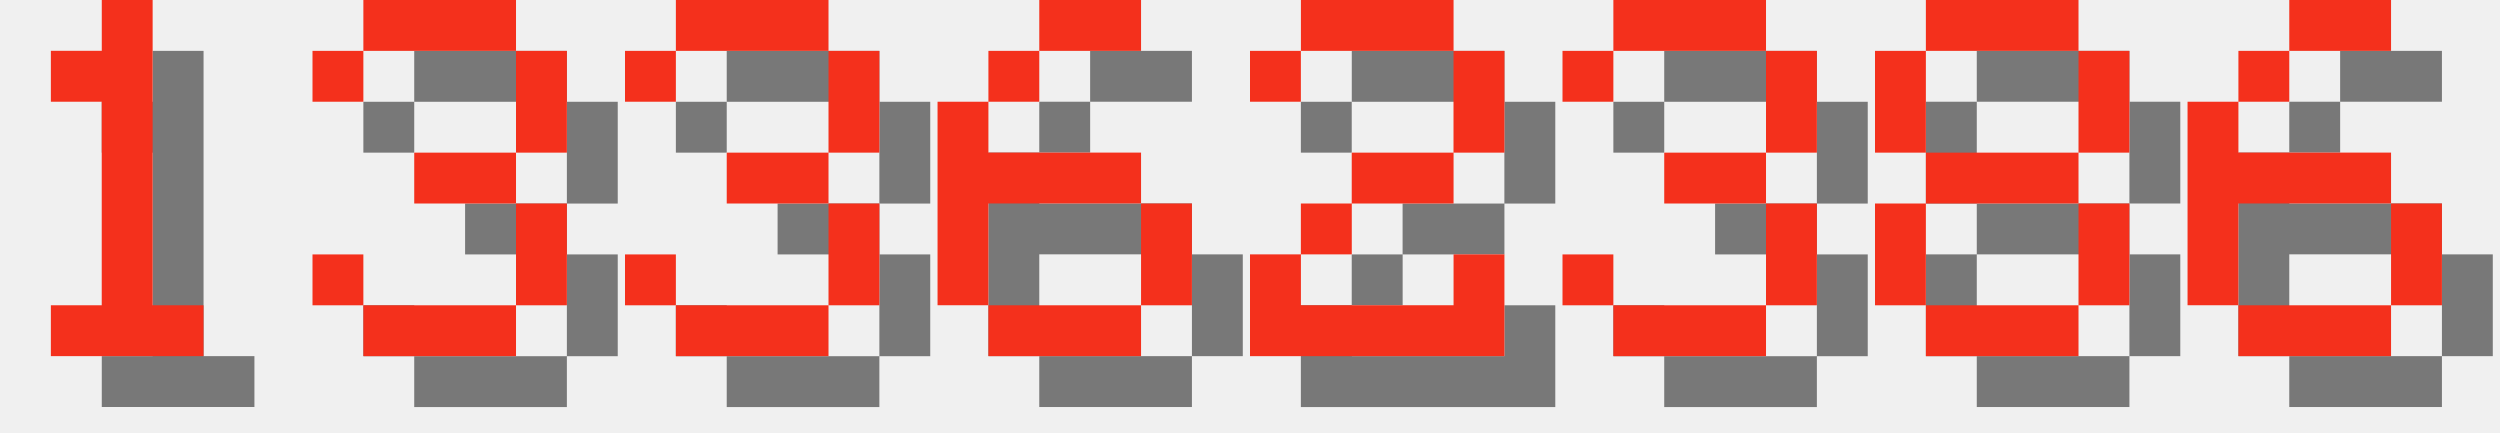
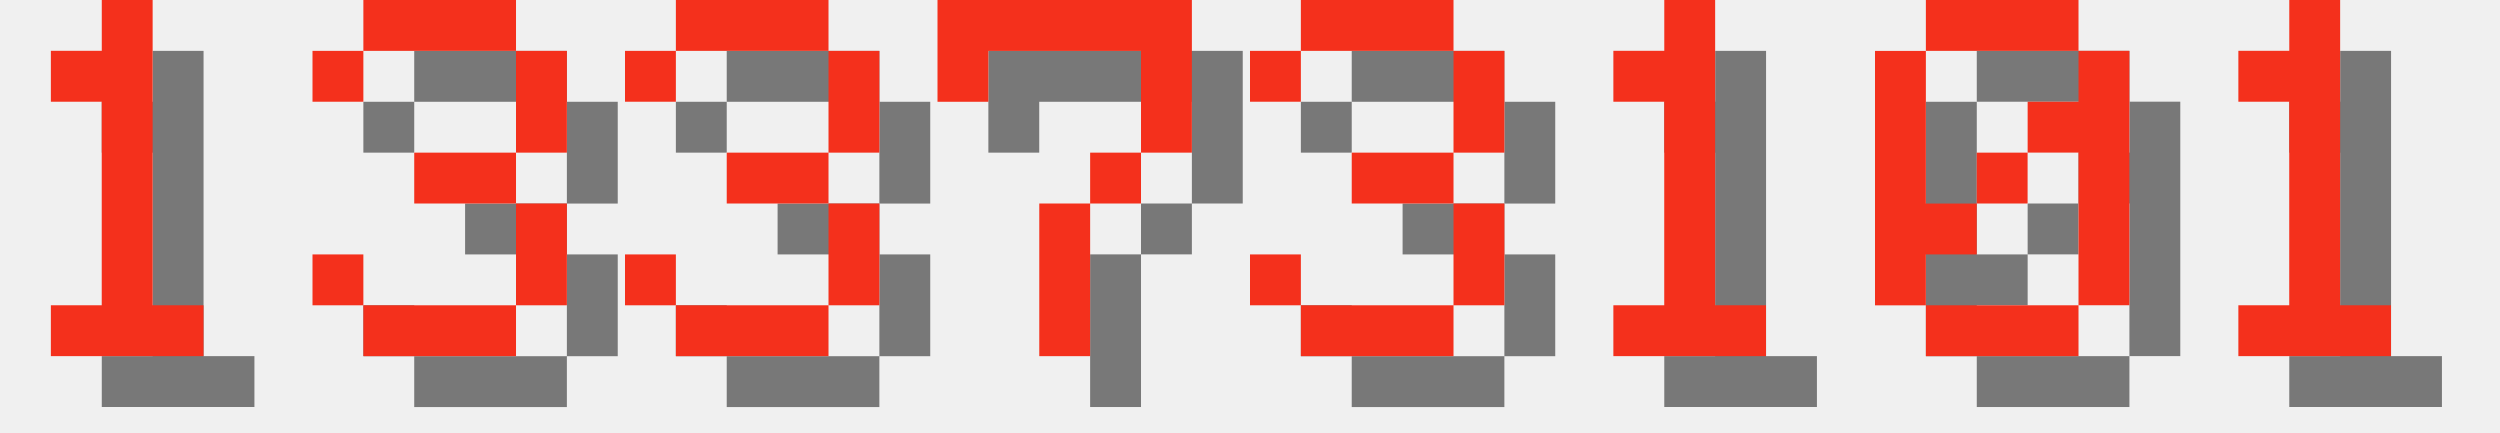
<svg xmlns="http://www.w3.org/2000/svg" version="1.1" width="208.0" height="36">
  <style>
        .text-foreground {
            fill: #F4301C;
        }
        .text-shadow {
            fill: #000000;
            fill-opacity: 0.5;
        }
    </style>
  <g class="digit" id="digit_1" transform="translate(0.0, 0), scale(4)">
    <path id="digit_1_shadow" class="text-shadow" d="m2.117 2.117v1.058h1.058v4.233h-1.058v1.058h3.175v-1.058h-1.058v-6.35h-1.058v1.058h-1.058z" fill-opacity=".5" style="paint-order:stroke fill markers" />
    <path id="digit_1_fg" class="text-foreground" d="m1.058 1.058v1.058h1.058v4.233h-1.058v1.058h3.175v-1.058h-1.058v-6.35h-1.058v1.058h-1.058z" fill="#fff" style="paint-order:stroke fill markers" />
  </g>
  <g class="digit" id="digit_3" transform="translate(26.0, 0), scale(4)">
    <path id="digit_3_shadow" class="text-shadow" d="m1.058 2.117v1.058h1.058v-1.058h3.175v2.117h-2.117v1.058h2.117v2.117h-3.175v-1.058h-1.058v1.058h1.058v1.058h3.175v-1.058h1.058v-2.117h-1.058v-1.058h1.058v-2.117h-1.058v-1.058h-3.175v1.058h-1.058z" fill-opacity=".5" style="paint-order:stroke fill markers" />
    <path id="digit_3_fg" class="text-foreground" d="m0 1.058v1.058h1.058v-1.058h3.175v2.117h-2.117v1.058h2.117v2.117h-3.175v-1.058h-1.058v1.058h1.058v1.058h3.175v-1.058h1.058v-2.117h-1.058v-1.058h1.058v-2.117h-1.058v-1.058h-3.175v1.058h-1.058z" fill="#fff" style="paint-order:stroke fill markers" />
  </g>
  <g class="digit" id="digit_3" transform="translate(52.0, 0), scale(4)">
    <path id="digit_3_shadow" class="text-shadow" d="m1.058 2.117v1.058h1.058v-1.058h3.175v2.117h-2.117v1.058h2.117v2.117h-3.175v-1.058h-1.058v1.058h1.058v1.058h3.175v-1.058h1.058v-2.117h-1.058v-1.058h1.058v-2.117h-1.058v-1.058h-3.175v1.058h-1.058z" fill-opacity=".5" style="paint-order:stroke fill markers" />
    <path id="digit_3_fg" class="text-foreground" d="m0 1.058v1.058h1.058v-1.058h3.175v2.117h-2.117v1.058h2.117v2.117h-3.175v-1.058h-1.058v1.058h1.058v1.058h3.175v-1.058h1.058v-2.117h-1.058v-1.058h1.058v-2.117h-1.058v-1.058h-3.175v1.058h-1.058z" fill="#fff" style="paint-order:stroke fill markers" />
  </g>
-   <g class="digit" id="digit_6" transform="translate(78.0, 0), scale(4)">
-     <path id="digit_6_shadow" class="text-shadow" d="m3.175 1.058v1.058h2.117v-1.058h-2.117zm0 1.058h-1.058v1.058h1.058v-1.058zm-1.058 1.058h-1.058v4.233h1.058v-2.117h3.175v-1.058h-3.175v-1.058zm3.175 2.117v2.117h1.058v-2.117h-1.058zm0 2.117h-3.175v1.058h3.175v-1.058z" fill-opacity=".5" style="paint-order:stroke fill markers" />
-     <path id="digit_6_fg" class="text-foreground" d="m2.117 0v1.058h2.117v-1.058h-2.117zm0 1.058h-1.058v1.058h1.058v-1.058zm-1.058 1.058h-1.058v4.233h1.058v-2.117h3.175v-1.058h-3.175v-1.058zm3.175 2.117v2.117h1.058v-2.117h-1.058zm0 2.117h-3.175v1.058h3.175v-1.058z" fill="#fff" style="paint-order:stroke fill markers" />
+   <g class="digit" id="digit_7" transform="translate(78.0, 0), scale(4)">
+     <path id="digit_7_shadow" class="text-shadow" d="m1.058 1.058 2e-6 2.117h1.058v-1.058h3.175v1.058l2e-7 1.058h-1.058v1.058h-1.058l4e-7 3.175 1.058 1e-7v-3.175h1.058v-1.058h1.058l5e-7 -1.058v-2.117z" fill-opacity=".5" style="paint-order:stroke fill markers" />
+     <path id="digit_7_fg" class="text-foreground" d="m0 0 2e-6 2.117h1.058v-1.058h3.175v1.058l2e-7 1.058h-1.058v1.058h-1.058l4e-7 3.175 1.058 1e-7v-3.175h1.058v-1.058h1.058l5e-7 -1.058v-2.117z" fill="#fff" style="paint-order:stroke fill markers" />
  </g>
-   <g class="digit" id="digit_2" transform="translate(104.0, 0), scale(4)">
-     <path id="digit_2_shadow" class="text-shadow" d="m1.058 2.117v1.058h1.058v-1.058h3.175v2.117h-2.117v1.058h-1.058v1.058h-1.058v2.117h5.292v-2.117h-1.058v1.058h-3.175v-1.058h1.058v-1.058h2.117v-1.058h1.058v-2.117h-1.058v-1.058h-3.175v1.058h-1.058z" fill-opacity=".5" style="paint-order:stroke fill markers" />
-     <path id="digit_2_fg" class="text-foreground" d="m0 1.058v1.058h1.058v-1.058h3.175v2.117h-2.117v1.058h-1.058v1.058h-1.058v2.117h5.292v-2.117h-1.058v1.058h-3.175v-1.058h1.058v-1.058h2.117v-1.058h1.058v-2.117h-1.058v-1.058h-3.175v1.058h-1.058z" fill="#fff" style="paint-order:stroke fill markers" />
-   </g>
-   <g class="digit" id="digit_3" transform="translate(130.0, 0), scale(4)">
+   <g class="digit" id="digit_3" transform="translate(104.0, 0), scale(4)">
    <path id="digit_3_shadow" class="text-shadow" d="m1.058 2.117v1.058h1.058v-1.058h3.175v2.117h-2.117v1.058h2.117v2.117h-3.175v-1.058h-1.058v1.058h1.058v1.058h3.175v-1.058h1.058v-2.117h-1.058v-1.058h1.058v-2.117h-1.058v-1.058h-3.175v1.058h-1.058z" fill-opacity=".5" style="paint-order:stroke fill markers" />
    <path id="digit_3_fg" class="text-foreground" d="m0 1.058v1.058h1.058v-1.058h3.175v2.117h-2.117v1.058h2.117v2.117h-3.175v-1.058h-1.058v1.058h1.058v1.058h3.175v-1.058h1.058v-2.117h-1.058v-1.058h1.058v-2.117h-1.058v-1.058h-3.175v1.058h-1.058z" fill="#fff" style="paint-order:stroke fill markers" />
  </g>
-   <g class="digit" id="digit_8" transform="translate(156.0, 0), scale(4)">
-     <path id="digit_8_shadow" class="text-shadow" d="m2.117 1.058v1.058h3.175v-1.058h-3.175zm3.175 1.058v2.117h1.058v-2.117h-1.058zm0 2.117h-3.175v1.058h3.175v-1.058zm0 1.058v2.117h1.058v-2.117h-1.058zm0 2.117h-3.175v1.058h3.175v-1.058zm-3.175 0v-2.117h-1.058v2.117h1.058zm0-3.175v-2.117h-1.058v2.117h1.058z" fill-opacity=".5" style="paint-order:stroke fill markers" />
-     <path id="digit_8_fg" class="text-foreground" d="m1.058 0v1.058h3.175v-1.058h-3.175zm3.175 1.058v2.117h1.058v-2.117h-1.058zm0 2.117h-3.175v1.058h3.175v-1.058zm0 1.058v2.117h1.058v-2.117h-1.058zm0 2.117h-3.175v1.058h3.175v-1.058zm-3.175 0v-2.117h-1.058v2.117h1.058zm0-3.175v-2.117h-1.058v2.117h1.058z" fill="#fff" style="paint-order:stroke fill markers" />
+   <g class="digit" id="digit_1" transform="translate(130.0, 0), scale(4)">
+     <path id="digit_1_shadow" class="text-shadow" d="m2.117 2.117v1.058h1.058v4.233h-1.058v1.058h3.175v-1.058h-1.058v-6.35h-1.058v1.058h-1.058z" fill-opacity=".5" style="paint-order:stroke fill markers" />
+     <path id="digit_1_fg" class="text-foreground" d="m1.058 1.058v1.058h1.058v4.233h-1.058v1.058h3.175v-1.058h-1.058v-6.35h-1.058v1.058h-1.058z" fill="#fff" style="paint-order:stroke fill markers" />
  </g>
-   <g class="digit" id="digit_6" transform="translate(182.0, 0), scale(4)">
-     <path id="digit_6_shadow" class="text-shadow" d="m3.175 1.058v1.058h2.117v-1.058h-2.117zm0 1.058h-1.058v1.058h1.058v-1.058zm-1.058 1.058h-1.058v4.233h1.058v-2.117h3.175v-1.058h-3.175v-1.058zm3.175 2.117v2.117h1.058v-2.117h-1.058zm0 2.117h-3.175v1.058h3.175v-1.058z" fill-opacity=".5" style="paint-order:stroke fill markers" />
-     <path id="digit_6_fg" class="text-foreground" d="m2.117 0v1.058h2.117v-1.058h-2.117zm0 1.058h-1.058v1.058h1.058v-1.058zm-1.058 1.058h-1.058v4.233h1.058v-2.117h3.175v-1.058h-3.175v-1.058zm3.175 2.117v2.117h1.058v-2.117h-1.058zm0 2.117h-3.175v1.058h3.175v-1.058z" fill="#fff" style="paint-order:stroke fill markers" />
+   <g class="digit" id="digit_0" transform="translate(156.0, 0), scale(4)">
+     <path id="digit_0_shadow" class="text-shadow" d="m2.117 1.058v1.058h3.175v-1.058h-3.175zm3.175 1.058v1.058h-1.058v1.058h1.058v3.175h1.058v-5.292h-1.058zm0 5.292h-3.175v1.058h3.175v-1.058zm-3.175 0v-1.058h1.058v-1.058h-1.058v-3.175h-1.058v5.292h1.058zm1.058-2.117h1.058v-1.058h-1.058v1.058z" fill-opacity=".5" style="paint-order:stroke fill markers" />
+     <path id="digit_0_fg" class="text-foreground" d="m1.058 0v1.058h3.175v-1.058h-3.175zm3.175 1.058v1.058h-1.058v1.058h1.058v3.175h1.058v-5.292h-1.058zm0 5.292h-3.175v1.058h3.175v-1.058zm-3.175 0v-1.058h1.058v-1.058h-1.058v-3.175h-1.058v5.292h1.058zm1.058-2.117h1.058v-1.058h-1.058v1.058z" fill="#fff" style="paint-order:stroke fill markers" />
+   </g>
+   <g class="digit" id="digit_1" transform="translate(182.0, 0), scale(4)">
+     <path id="digit_1_shadow" class="text-shadow" d="m2.117 2.117v1.058h1.058v4.233h-1.058v1.058h3.175v-1.058h-1.058v-6.35h-1.058v1.058h-1.058z" fill-opacity=".5" style="paint-order:stroke fill markers" />
+     <path id="digit_1_fg" class="text-foreground" d="m1.058 1.058v1.058h1.058v4.233h-1.058v1.058h3.175v-1.058h-1.058v-6.35h-1.058v1.058h-1.058z" fill="#fff" style="paint-order:stroke fill markers" />
  </g>
</svg>
